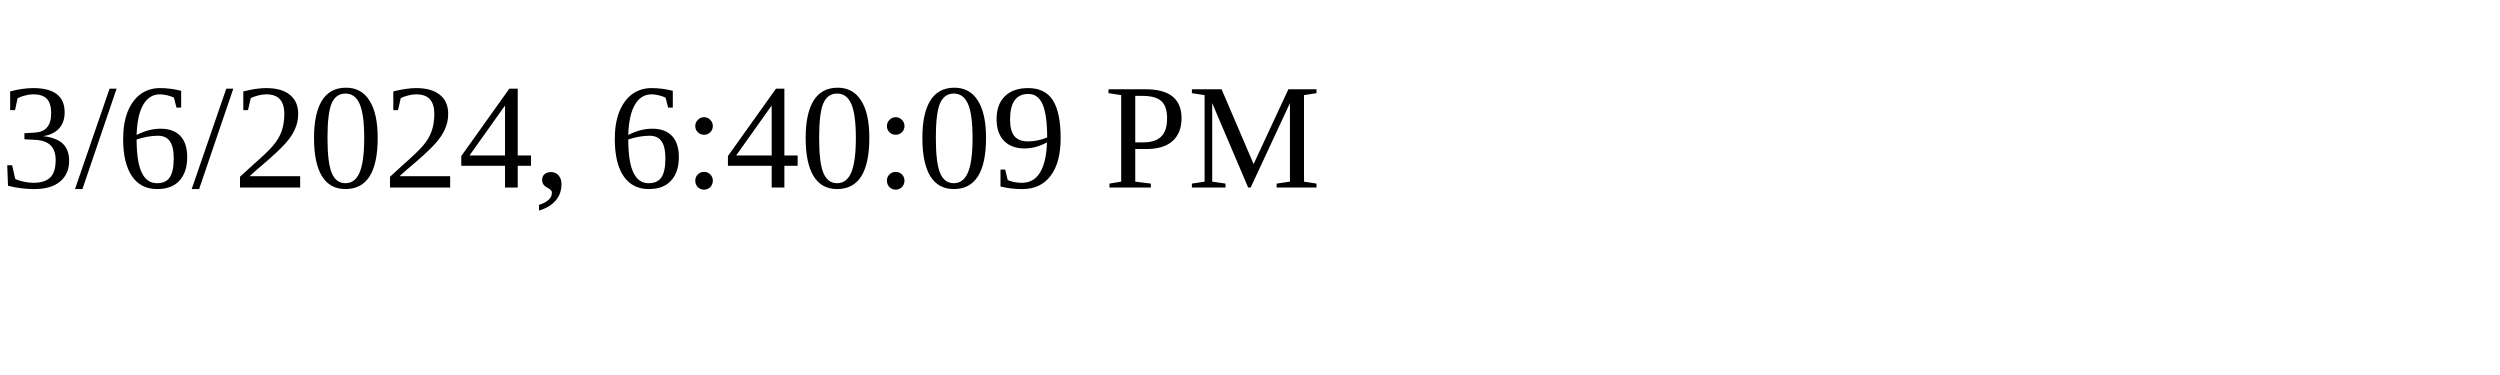
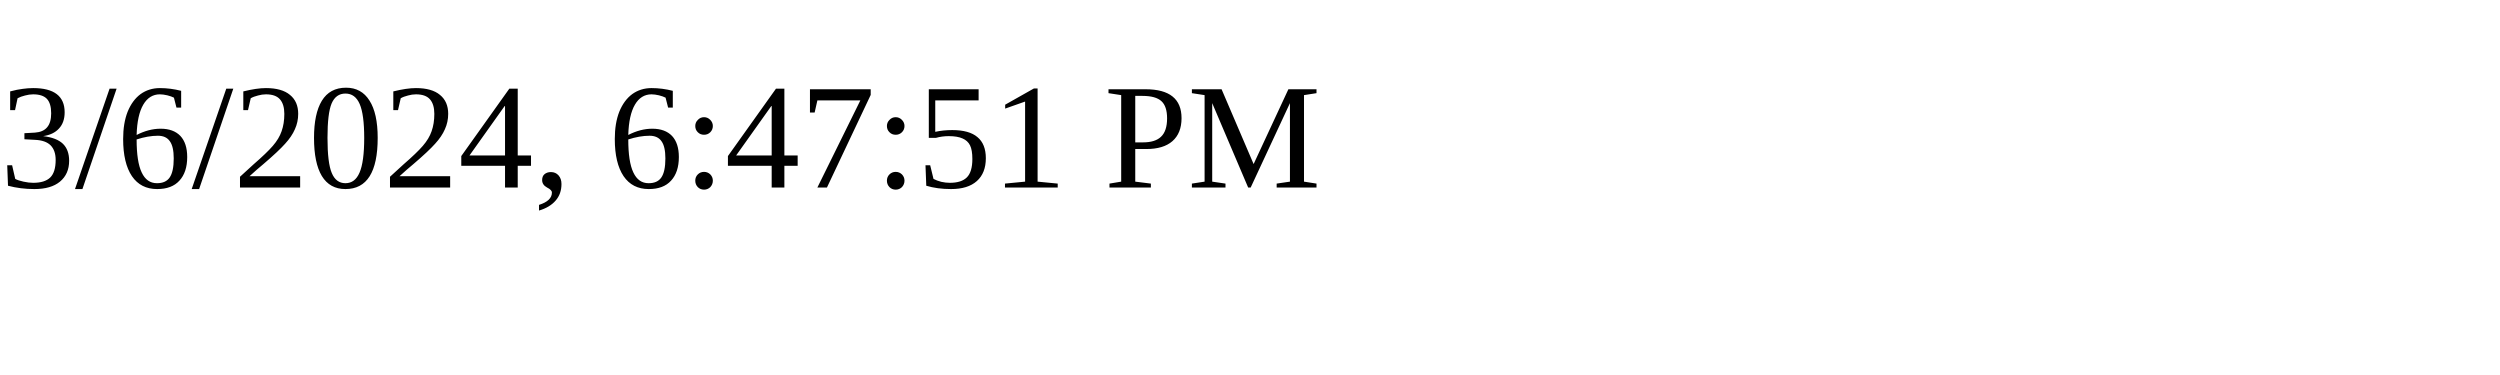
<svg xmlns="http://www.w3.org/2000/svg" height="30" width="200">
-   <text x="0" y="15">3/6/2024, 6:40:09 PM</text>
+   <text x="0" y="15">3/6/2024, 6:47:51 PM</text>
</svg>
